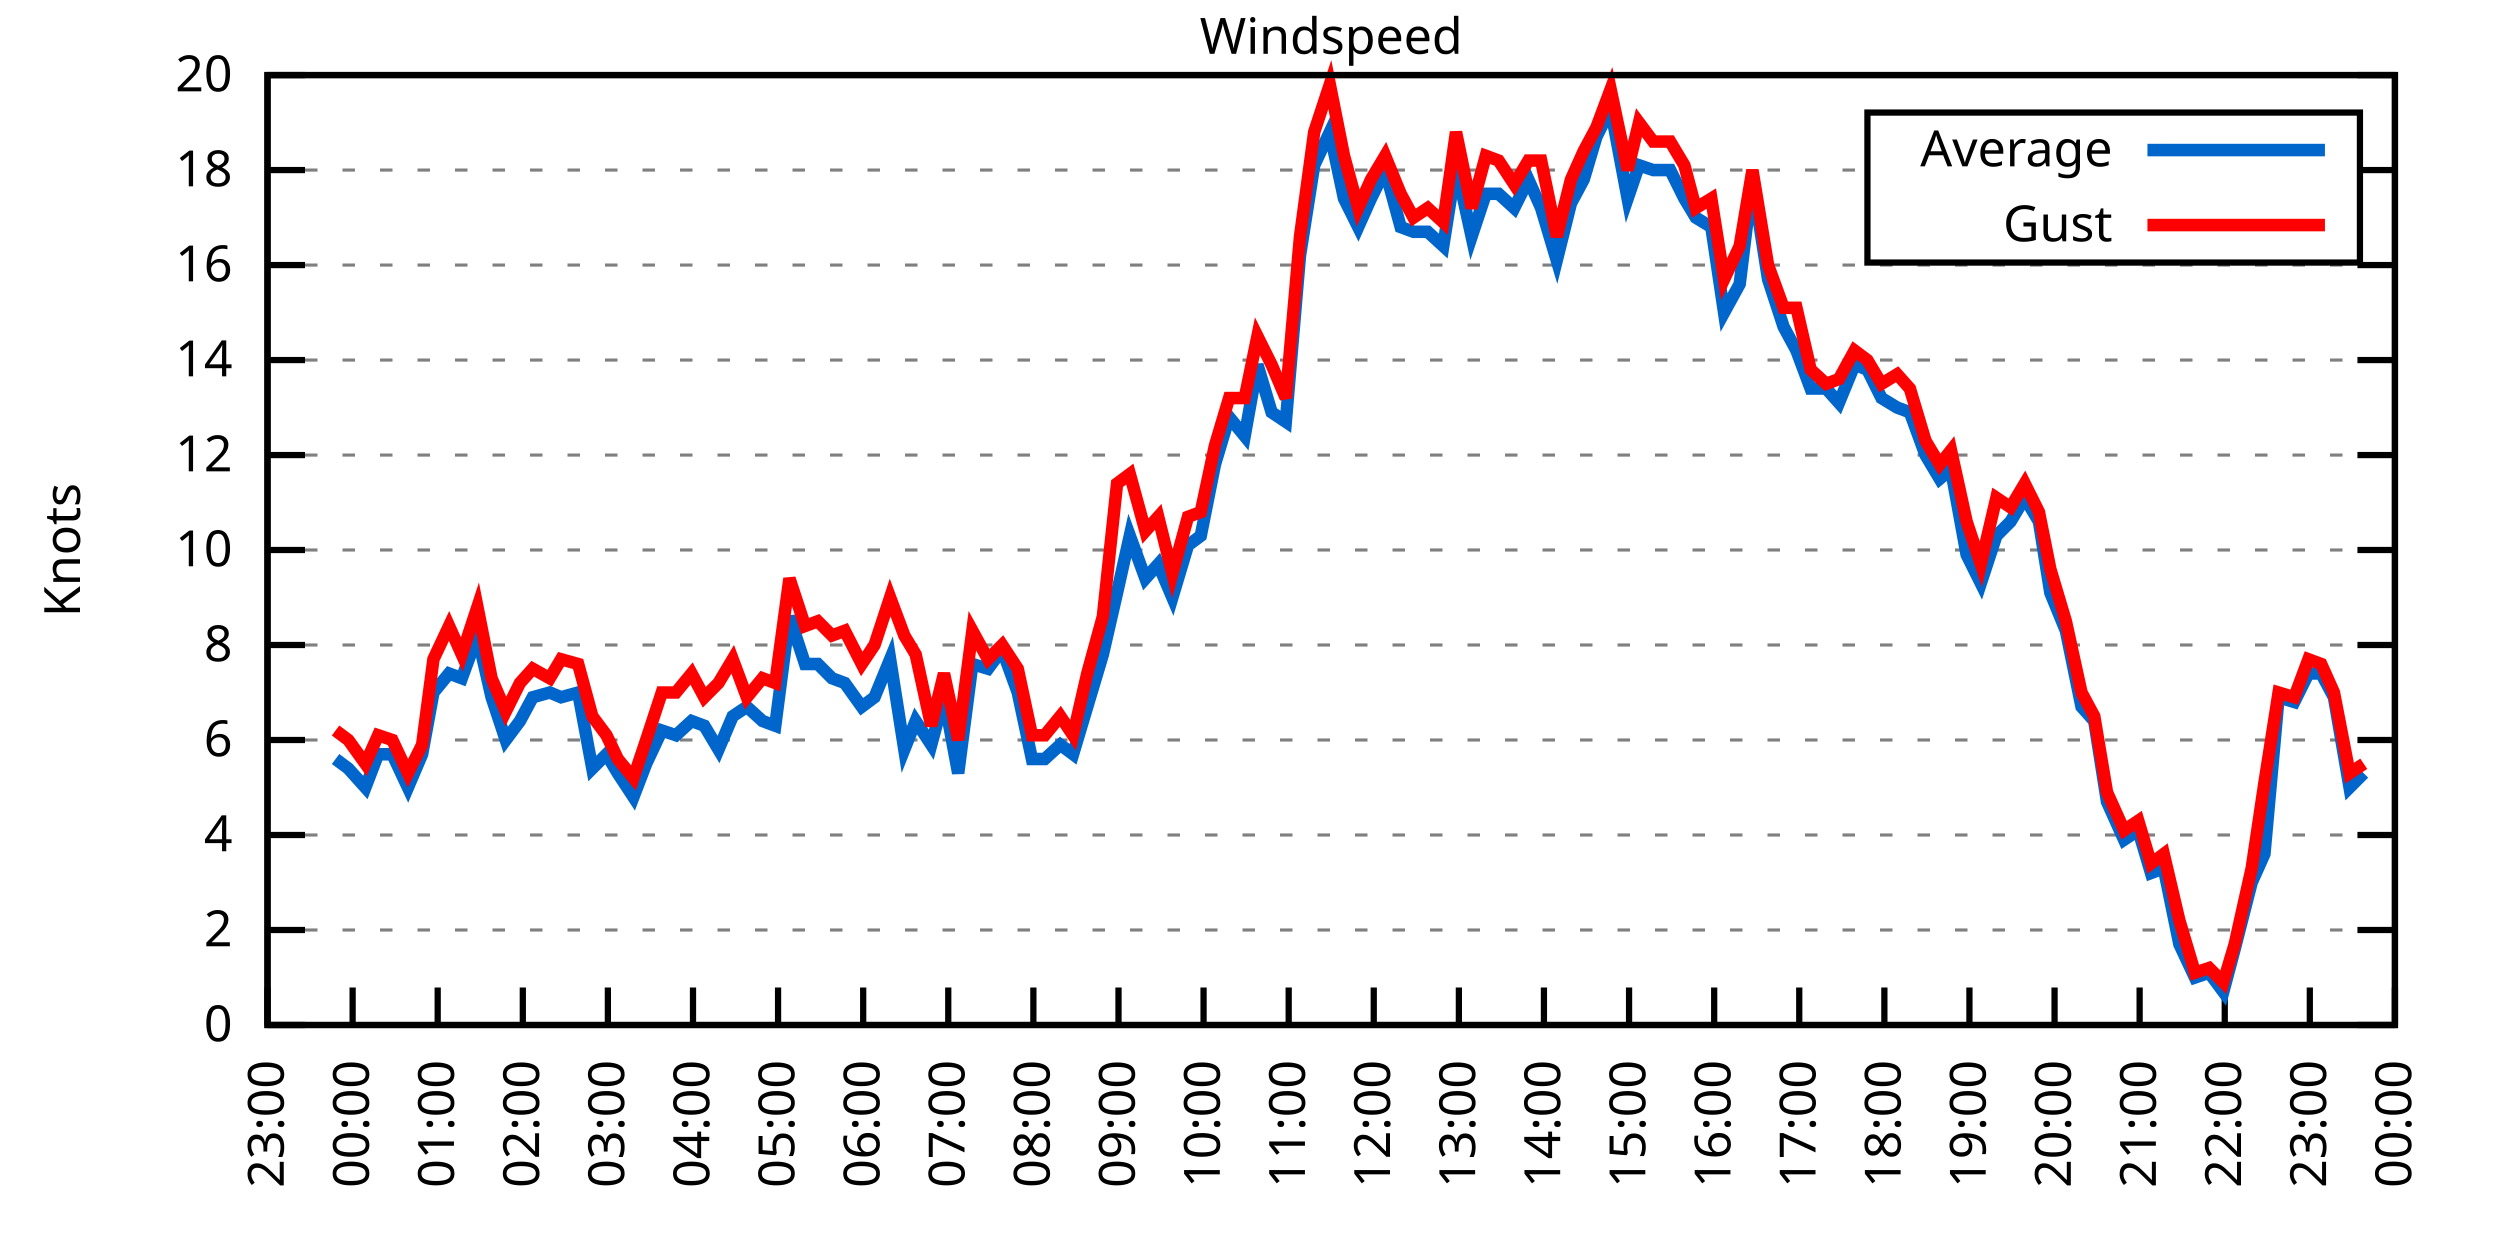
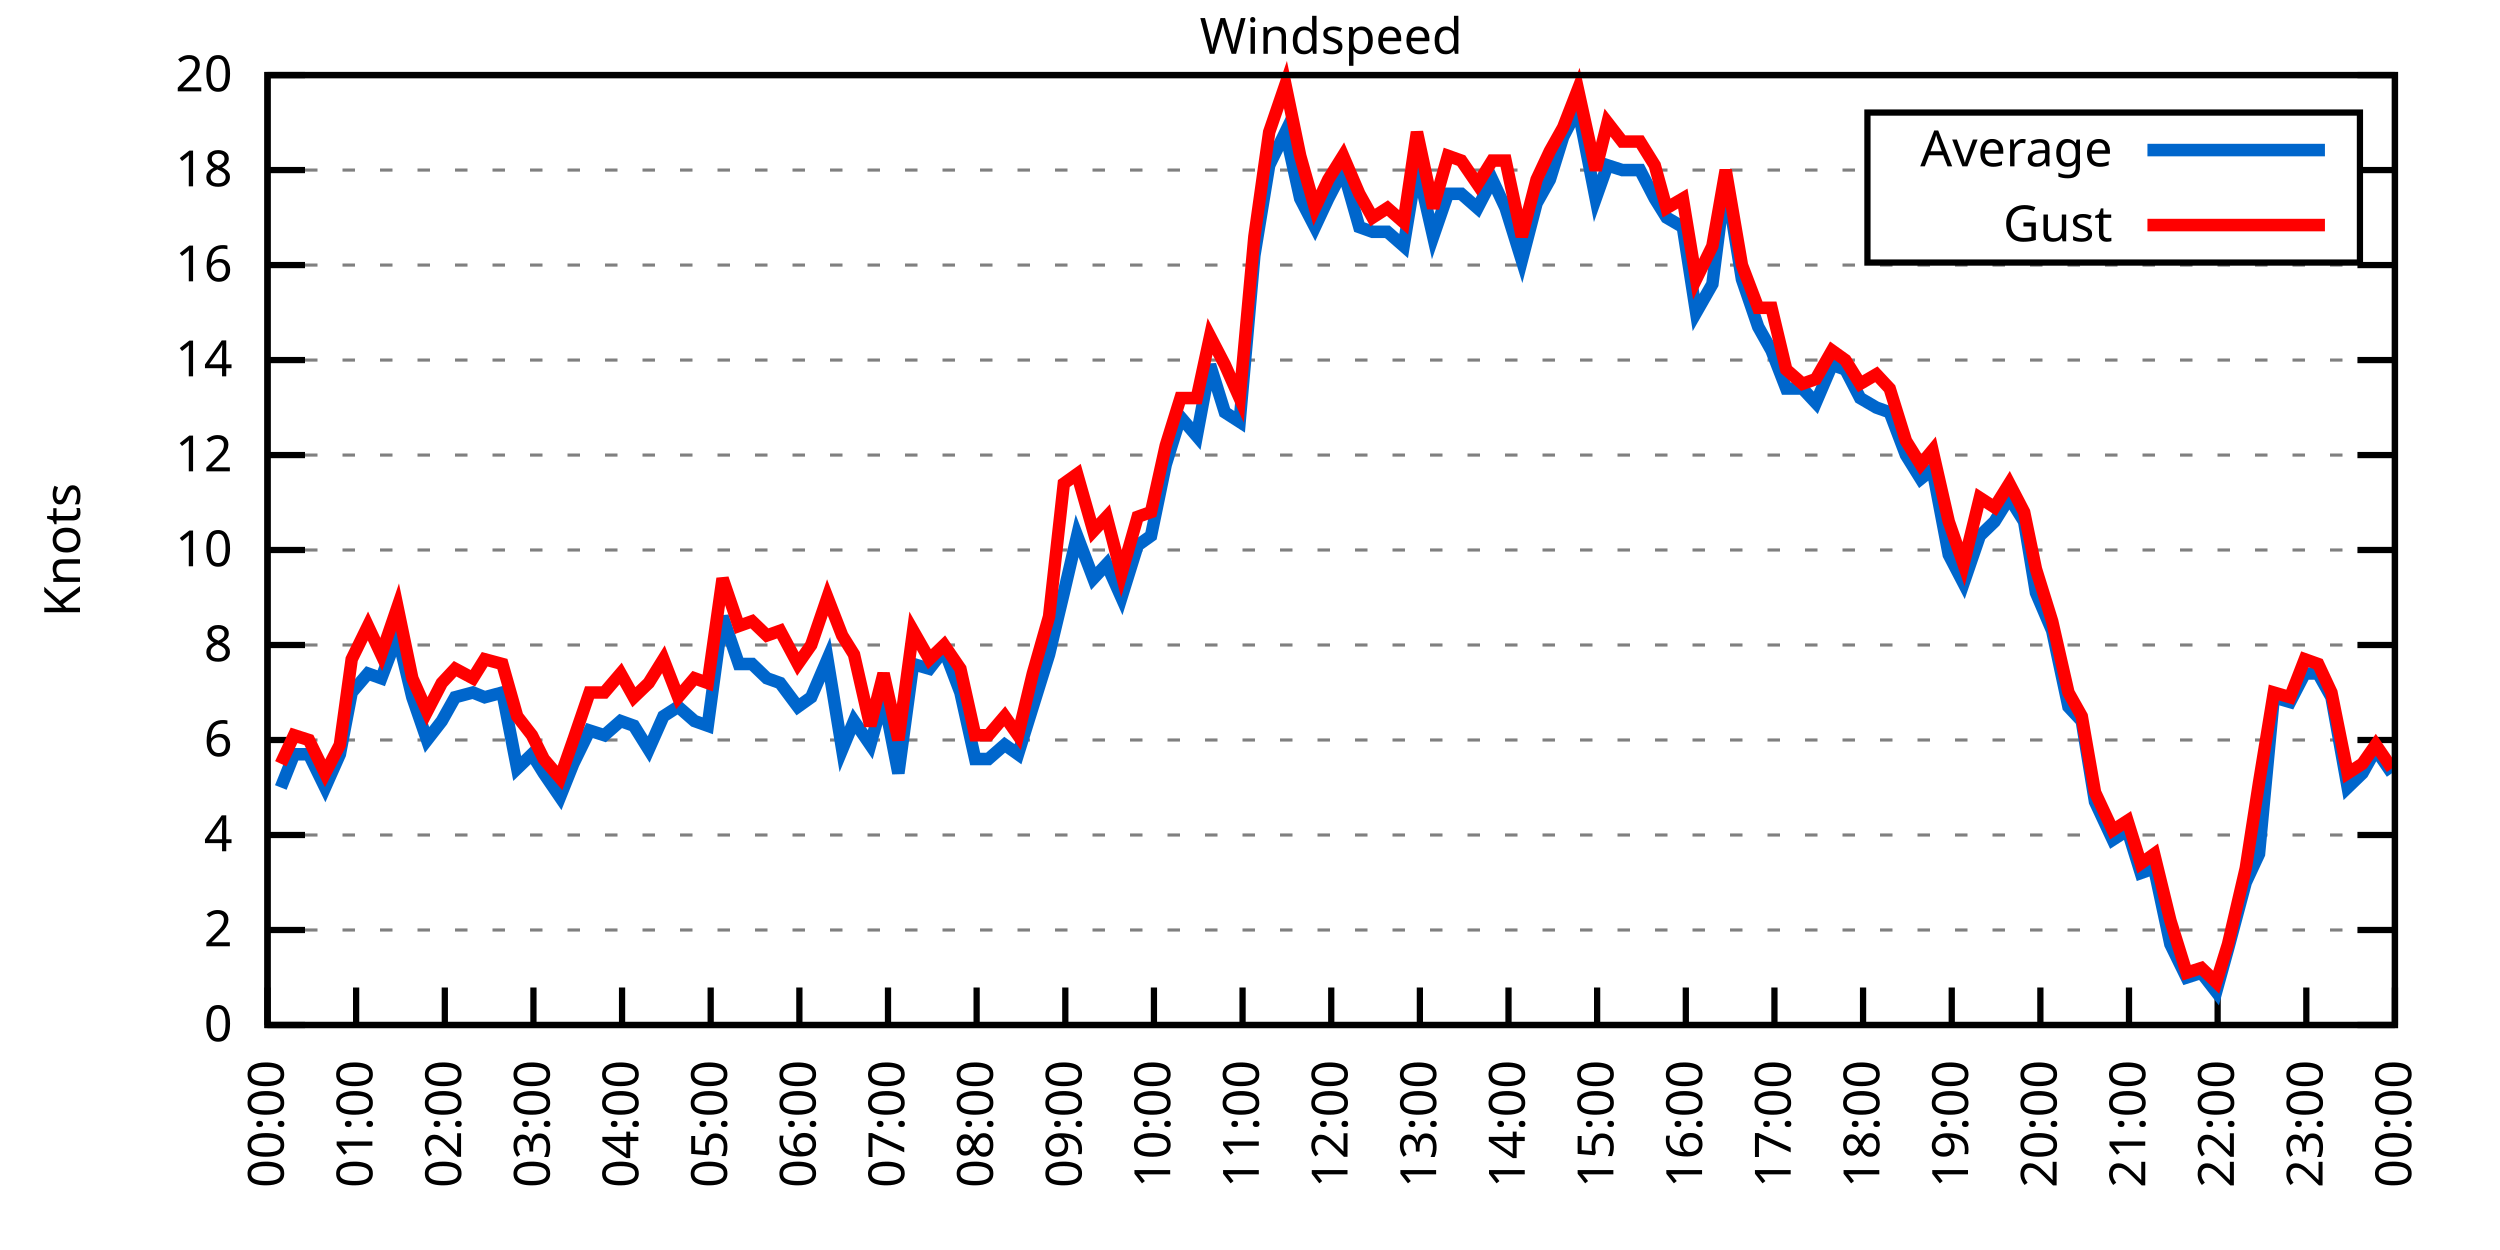
<svg xmlns="http://www.w3.org/2000/svg" xmlns:xlink="http://www.w3.org/1999/xlink" width="400" height="200" viewBox="0 0 400 200">
  <g id="gnuplot_canvas">
    <rect x="0" y="0" width="400" height="200" fill="none" />
    <defs>
      <circle id="gpDot" r="0.5" stroke-width="0.5" stroke="currentColor" />
      <path id="gpPt0" stroke-width="0.333" stroke="currentColor" d="M-1,0 h2 M0,-1 v2" />
      <path id="gpPt1" stroke-width="0.333" stroke="currentColor" d="M-1,-1 L1,1 M1,-1 L-1,1" />
      <path id="gpPt2" stroke-width="0.333" stroke="currentColor" d="M-1,0 L1,0 M0,-1 L0,1 M-1,-1 L1,1 M-1,1 L1,-1" />
      <rect id="gpPt3" stroke-width="0.333" stroke="currentColor" x="-1" y="-1" width="2" height="2" />
      <rect id="gpPt4" stroke-width="0.333" stroke="currentColor" fill="currentColor" x="-1" y="-1" width="2" height="2" />
      <circle id="gpPt5" stroke-width="0.333" stroke="currentColor" cx="0" cy="0" r="1" />
      <use xlink:href="#gpPt5" id="gpPt6" fill="currentColor" stroke="none" />
      <path id="gpPt7" stroke-width="0.333" stroke="currentColor" d="M0,-1.33 L-1.33,0.67 L1.33,0.67 z" />
      <use xlink:href="#gpPt7" id="gpPt8" fill="currentColor" stroke="none" />
      <use xlink:href="#gpPt7" id="gpPt9" stroke="currentColor" transform="rotate(180)" />
      <use xlink:href="#gpPt9" id="gpPt10" fill="currentColor" stroke="none" />
      <use xlink:href="#gpPt3" id="gpPt11" stroke="currentColor" transform="rotate(45)" />
      <use xlink:href="#gpPt11" id="gpPt12" fill="currentColor" stroke="none" />
      <path id="gpPt13" stroke-width="0.333" stroke="currentColor" d="M0,1.330 L1.265,0.411 L0.782,-1.067 L-0.782,-1.076 L-1.265,0.411 z" />
      <use xlink:href="#gpPt13" id="gpPt14" fill="currentColor" stroke="none" />
      <filter id="textbox" filterUnits="objectBoundingBox" x="0" y="0" height="1" width="1">
        <feFlood flood-color="white" flood-opacity="1" result="bgnd" />
        <feComposite in="SourceGraphic" in2="bgnd" operator="atop" />
      </filter>
      <filter id="greybox" filterUnits="objectBoundingBox" x="0" y="0" height="1" width="1">
        <feFlood flood-color="lightgrey" flood-opacity="1" result="grey" />
        <feComposite in="SourceGraphic" in2="grey" operator="atop" />
      </filter>
    </defs>
    <g fill="none" color="white" stroke="currentColor" stroke-width="1.00" stroke-linecap="butt" stroke-linejoin="miter">
</g>
    <g fill="none" color="black" stroke="currentColor" stroke-width="1.00" stroke-linecap="butt" stroke-linejoin="miter">
      <g stroke="none" shape-rendering="crispEdges">
        <polygon fill="rgb(255, 255, 255)" points="42.80,164.00 383.18,164.00 383.18,12.02 42.80,12.02 " />
      </g>
    </g>
    <g fill="none" color="black" stroke="currentColor" stroke-width="1.00" stroke-linecap="butt" stroke-linejoin="miter">
</g>
    <g fill="none" color="black" stroke="black" stroke-width="0.50" stroke-linecap="butt" stroke-linejoin="miter">
</g>
    <g fill="none" color="gray" stroke="currentColor" stroke-width="0.50" stroke-linecap="butt" stroke-linejoin="miter">
      <path stroke="gray" stroke-dasharray="2,4" class="gridline" d="M42.80,164.00 L383.19,164.00  " />
    </g>
    <g fill="none" color="gray" stroke="gray" stroke-width="1.00" stroke-linecap="butt" stroke-linejoin="miter">
</g>
    <g fill="none" color="black" stroke="currentColor" stroke-width="1.00" stroke-linecap="butt" stroke-linejoin="miter">
      <path stroke="black" d="M42.80,164.00 L48.80,164.00 M383.19,164.00 L377.19,164.00  " />
      <g transform="translate(37.20,166.60)" stroke="none" fill="black" font-family="Sans" font-size="8.00" text-anchor="end">
        <text>
          <tspan font-family="Sans"> 0</tspan>
        </text>
      </g>
    </g>
    <g fill="none" color="black" stroke="currentColor" stroke-width="1.00" stroke-linecap="butt" stroke-linejoin="miter">
</g>
    <g fill="none" color="black" stroke="black" stroke-width="0.50" stroke-linecap="butt" stroke-linejoin="miter">
</g>
    <g fill="none" color="gray" stroke="currentColor" stroke-width="0.50" stroke-linecap="butt" stroke-linejoin="miter">
      <path stroke="gray" stroke-dasharray="2,4" class="gridline" d="M42.80,148.80 L383.19,148.80  " />
    </g>
    <g fill="none" color="gray" stroke="gray" stroke-width="1.00" stroke-linecap="butt" stroke-linejoin="miter">
</g>
    <g fill="none" color="black" stroke="currentColor" stroke-width="1.00" stroke-linecap="butt" stroke-linejoin="miter">
      <path stroke="black" d="M42.80,148.80 L48.80,148.80 M383.19,148.80 L377.19,148.80  " />
      <g transform="translate(37.20,151.40)" stroke="none" fill="black" font-family="Sans" font-size="8.00" text-anchor="end">
        <text>
          <tspan font-family="Sans"> 2</tspan>
        </text>
      </g>
    </g>
    <g fill="none" color="black" stroke="currentColor" stroke-width="1.00" stroke-linecap="butt" stroke-linejoin="miter">
</g>
    <g fill="none" color="black" stroke="black" stroke-width="0.50" stroke-linecap="butt" stroke-linejoin="miter">
</g>
    <g fill="none" color="gray" stroke="currentColor" stroke-width="0.50" stroke-linecap="butt" stroke-linejoin="miter">
      <path stroke="gray" stroke-dasharray="2,4" class="gridline" d="M42.80,133.60 L383.19,133.60  " />
    </g>
    <g fill="none" color="gray" stroke="gray" stroke-width="1.00" stroke-linecap="butt" stroke-linejoin="miter">
</g>
    <g fill="none" color="black" stroke="currentColor" stroke-width="1.00" stroke-linecap="butt" stroke-linejoin="miter">
      <path stroke="black" d="M42.80,133.60 L48.80,133.60 M383.19,133.60 L377.19,133.60  " />
      <g transform="translate(37.20,136.20)" stroke="none" fill="black" font-family="Sans" font-size="8.00" text-anchor="end">
        <text>
          <tspan font-family="Sans"> 4</tspan>
        </text>
      </g>
    </g>
    <g fill="none" color="black" stroke="currentColor" stroke-width="1.00" stroke-linecap="butt" stroke-linejoin="miter">
</g>
    <g fill="none" color="black" stroke="black" stroke-width="0.50" stroke-linecap="butt" stroke-linejoin="miter">
</g>
    <g fill="none" color="gray" stroke="currentColor" stroke-width="0.50" stroke-linecap="butt" stroke-linejoin="miter">
      <path stroke="gray" stroke-dasharray="2,4" class="gridline" d="M42.80,118.40 L383.19,118.40  " />
    </g>
    <g fill="none" color="gray" stroke="gray" stroke-width="1.00" stroke-linecap="butt" stroke-linejoin="miter">
</g>
    <g fill="none" color="black" stroke="currentColor" stroke-width="1.00" stroke-linecap="butt" stroke-linejoin="miter">
      <path stroke="black" d="M42.80,118.40 L48.80,118.40 M383.19,118.40 L377.19,118.40  " />
      <g transform="translate(37.20,121.00)" stroke="none" fill="black" font-family="Sans" font-size="8.00" text-anchor="end">
        <text>
          <tspan font-family="Sans"> 6</tspan>
        </text>
      </g>
    </g>
    <g fill="none" color="black" stroke="currentColor" stroke-width="1.00" stroke-linecap="butt" stroke-linejoin="miter">
</g>
    <g fill="none" color="black" stroke="black" stroke-width="0.50" stroke-linecap="butt" stroke-linejoin="miter">
</g>
    <g fill="none" color="gray" stroke="currentColor" stroke-width="0.50" stroke-linecap="butt" stroke-linejoin="miter">
      <path stroke="gray" stroke-dasharray="2,4" class="gridline" d="M42.80,103.20 L383.19,103.20  " />
    </g>
    <g fill="none" color="gray" stroke="gray" stroke-width="1.00" stroke-linecap="butt" stroke-linejoin="miter">
</g>
    <g fill="none" color="black" stroke="currentColor" stroke-width="1.00" stroke-linecap="butt" stroke-linejoin="miter">
      <path stroke="black" d="M42.80,103.20 L48.80,103.20 M383.19,103.20 L377.19,103.20  " />
      <g transform="translate(37.20,105.80)" stroke="none" fill="black" font-family="Sans" font-size="8.00" text-anchor="end">
        <text>
          <tspan font-family="Sans"> 8</tspan>
        </text>
      </g>
    </g>
    <g fill="none" color="black" stroke="currentColor" stroke-width="1.00" stroke-linecap="butt" stroke-linejoin="miter">
</g>
    <g fill="none" color="black" stroke="black" stroke-width="0.50" stroke-linecap="butt" stroke-linejoin="miter">
</g>
    <g fill="none" color="gray" stroke="currentColor" stroke-width="0.50" stroke-linecap="butt" stroke-linejoin="miter">
      <path stroke="gray" stroke-dasharray="2,4" class="gridline" d="M42.80,88.00 L383.19,88.00  " />
    </g>
    <g fill="none" color="gray" stroke="gray" stroke-width="1.00" stroke-linecap="butt" stroke-linejoin="miter">
</g>
    <g fill="none" color="black" stroke="currentColor" stroke-width="1.00" stroke-linecap="butt" stroke-linejoin="miter">
      <path stroke="black" d="M42.80,88.00 L48.80,88.00 M383.19,88.00 L377.19,88.00  " />
      <g transform="translate(37.20,90.60)" stroke="none" fill="black" font-family="Sans" font-size="8.00" text-anchor="end">
        <text>
          <tspan font-family="Sans"> 10</tspan>
        </text>
      </g>
    </g>
    <g fill="none" color="black" stroke="currentColor" stroke-width="1.00" stroke-linecap="butt" stroke-linejoin="miter">
</g>
    <g fill="none" color="black" stroke="black" stroke-width="0.50" stroke-linecap="butt" stroke-linejoin="miter">
</g>
    <g fill="none" color="gray" stroke="currentColor" stroke-width="0.50" stroke-linecap="butt" stroke-linejoin="miter">
      <path stroke="gray" stroke-dasharray="2,4" class="gridline" d="M42.80,72.81 L383.19,72.81  " />
    </g>
    <g fill="none" color="gray" stroke="gray" stroke-width="1.00" stroke-linecap="butt" stroke-linejoin="miter">
</g>
    <g fill="none" color="black" stroke="currentColor" stroke-width="1.00" stroke-linecap="butt" stroke-linejoin="miter">
      <path stroke="black" d="M42.80,72.81 L48.80,72.81 M383.19,72.81 L377.19,72.81  " />
      <g transform="translate(37.20,75.41)" stroke="none" fill="black" font-family="Sans" font-size="8.00" text-anchor="end">
        <text>
          <tspan font-family="Sans"> 12</tspan>
        </text>
      </g>
    </g>
    <g fill="none" color="black" stroke="currentColor" stroke-width="1.00" stroke-linecap="butt" stroke-linejoin="miter">
</g>
    <g fill="none" color="black" stroke="black" stroke-width="0.50" stroke-linecap="butt" stroke-linejoin="miter">
</g>
    <g fill="none" color="gray" stroke="currentColor" stroke-width="0.50" stroke-linecap="butt" stroke-linejoin="miter">
      <path stroke="gray" stroke-dasharray="2,4" class="gridline" d="M42.80,57.61 L383.19,57.61  " />
    </g>
    <g fill="none" color="gray" stroke="gray" stroke-width="1.00" stroke-linecap="butt" stroke-linejoin="miter">
</g>
    <g fill="none" color="black" stroke="currentColor" stroke-width="1.00" stroke-linecap="butt" stroke-linejoin="miter">
      <path stroke="black" d="M42.80,57.61 L48.80,57.61 M383.19,57.61 L377.19,57.61  " />
      <g transform="translate(37.20,60.21)" stroke="none" fill="black" font-family="Sans" font-size="8.00" text-anchor="end">
        <text>
          <tspan font-family="Sans"> 14</tspan>
        </text>
      </g>
    </g>
    <g fill="none" color="black" stroke="currentColor" stroke-width="1.00" stroke-linecap="butt" stroke-linejoin="miter">
</g>
    <g fill="none" color="black" stroke="black" stroke-width="0.50" stroke-linecap="butt" stroke-linejoin="miter">
</g>
    <g fill="none" color="gray" stroke="currentColor" stroke-width="0.50" stroke-linecap="butt" stroke-linejoin="miter">
      <path stroke="gray" stroke-dasharray="2,4" class="gridline" d="M42.80,42.41 L383.19,42.41  " />
    </g>
    <g fill="none" color="gray" stroke="gray" stroke-width="1.00" stroke-linecap="butt" stroke-linejoin="miter">
</g>
    <g fill="none" color="black" stroke="currentColor" stroke-width="1.00" stroke-linecap="butt" stroke-linejoin="miter">
      <path stroke="black" d="M42.80,42.41 L48.80,42.41 M383.19,42.41 L377.19,42.41  " />
      <g transform="translate(37.20,45.01)" stroke="none" fill="black" font-family="Sans" font-size="8.00" text-anchor="end">
        <text>
          <tspan font-family="Sans"> 16</tspan>
        </text>
      </g>
    </g>
    <g fill="none" color="black" stroke="currentColor" stroke-width="1.00" stroke-linecap="butt" stroke-linejoin="miter">
</g>
    <g fill="none" color="black" stroke="black" stroke-width="0.50" stroke-linecap="butt" stroke-linejoin="miter">
</g>
    <g fill="none" color="gray" stroke="currentColor" stroke-width="0.50" stroke-linecap="butt" stroke-linejoin="miter">
      <path stroke="gray" stroke-dasharray="2,4" class="gridline" d="M42.80,27.21 L298.79,27.21 M377.59,27.21 L383.19,27.21  " />
    </g>
    <g fill="none" color="gray" stroke="gray" stroke-width="1.00" stroke-linecap="butt" stroke-linejoin="miter">
</g>
    <g fill="none" color="black" stroke="currentColor" stroke-width="1.00" stroke-linecap="butt" stroke-linejoin="miter">
      <path stroke="black" d="M42.80,27.21 L48.80,27.21 M383.19,27.21 L377.19,27.21  " />
      <g transform="translate(37.20,29.81)" stroke="none" fill="black" font-family="Sans" font-size="8.00" text-anchor="end">
        <text>
          <tspan font-family="Sans"> 18</tspan>
        </text>
      </g>
    </g>
    <g fill="none" color="black" stroke="currentColor" stroke-width="1.00" stroke-linecap="butt" stroke-linejoin="miter">
</g>
    <g fill="none" color="black" stroke="black" stroke-width="0.50" stroke-linecap="butt" stroke-linejoin="miter">
</g>
    <g fill="none" color="gray" stroke="currentColor" stroke-width="0.50" stroke-linecap="butt" stroke-linejoin="miter">
      <path stroke="gray" stroke-dasharray="2,4" class="gridline" d="M42.80,12.01 L383.19,12.01  " />
    </g>
    <g fill="none" color="gray" stroke="gray" stroke-width="1.00" stroke-linecap="butt" stroke-linejoin="miter">
</g>
    <g fill="none" color="black" stroke="currentColor" stroke-width="1.00" stroke-linecap="butt" stroke-linejoin="miter">
      <path stroke="black" d="M42.80,12.01 L48.80,12.01 M383.19,12.01 L377.19,12.01  " />
      <g transform="translate(37.20,14.61)" stroke="none" fill="black" font-family="Sans" font-size="8.00" text-anchor="end">
        <text>
          <tspan font-family="Sans"> 20</tspan>
        </text>
      </g>
    </g>
    <g fill="none" color="black" stroke="currentColor" stroke-width="1.00" stroke-linecap="butt" stroke-linejoin="miter">
      <path stroke="black" d="M42.80,164.00 L42.80,158.00  " />
      <g transform="translate(45.40,169.60) rotate(270.00)" stroke="none" fill="black" font-family="Sans" font-size="8.00" text-anchor="end">
        <text>
-           <tspan font-family="Sans">23:00</tspan>
-         </text>
-       </g>
-     </g>
-     <g fill="none" color="black" stroke="currentColor" stroke-width="1.00" stroke-linecap="butt" stroke-linejoin="miter">
-       <path stroke="black" d="M56.42,164.00 L56.42,158.00  " />
-       <g transform="translate(59.02,169.60) rotate(270.00)" stroke="none" fill="black" font-family="Sans" font-size="8.00" text-anchor="end">
-         <text>
          <tspan font-family="Sans">00:00</tspan>
        </text>
      </g>
    </g>
    <g fill="none" color="black" stroke="currentColor" stroke-width="1.00" stroke-linecap="butt" stroke-linejoin="miter">
-       <path stroke="black" d="M70.03,164.00 L70.03,158.00  " />
-       <g transform="translate(72.63,169.60) rotate(270.00)" stroke="none" fill="black" font-family="Sans" font-size="8.00" text-anchor="end">
+       <path stroke="black" d="M56.98,164.00 L56.98,158.00  " />
+       <g transform="translate(59.58,169.60) rotate(270.00)" stroke="none" fill="black" font-family="Sans" font-size="8.00" text-anchor="end">
        <text>
          <tspan font-family="Sans">01:00</tspan>
        </text>
      </g>
    </g>
    <g fill="none" color="black" stroke="currentColor" stroke-width="1.00" stroke-linecap="butt" stroke-linejoin="miter">
-       <path stroke="black" d="M83.65,164.00 L83.65,158.00  " />
-       <g transform="translate(86.25,169.60) rotate(270.00)" stroke="none" fill="black" font-family="Sans" font-size="8.00" text-anchor="end">
+       <path stroke="black" d="M71.17,164.00 L71.17,158.00  " />
+       <g transform="translate(73.77,169.60) rotate(270.00)" stroke="none" fill="black" font-family="Sans" font-size="8.00" text-anchor="end">
        <text>
          <tspan font-family="Sans">02:00</tspan>
        </text>
      </g>
    </g>
    <g fill="none" color="black" stroke="currentColor" stroke-width="1.00" stroke-linecap="butt" stroke-linejoin="miter">
-       <path stroke="black" d="M97.26,164.00 L97.26,158.00  " />
-       <g transform="translate(99.86,169.60) rotate(270.00)" stroke="none" fill="black" font-family="Sans" font-size="8.00" text-anchor="end">
+       <path stroke="black" d="M85.35,164.00 L85.35,158.00  " />
+       <g transform="translate(87.95,169.60) rotate(270.00)" stroke="none" fill="black" font-family="Sans" font-size="8.00" text-anchor="end">
        <text>
          <tspan font-family="Sans">03:00</tspan>
        </text>
      </g>
    </g>
    <g fill="none" color="black" stroke="currentColor" stroke-width="1.00" stroke-linecap="butt" stroke-linejoin="miter">
-       <path stroke="black" d="M110.88,164.00 L110.88,158.00  " />
-       <g transform="translate(113.48,169.60) rotate(270.00)" stroke="none" fill="black" font-family="Sans" font-size="8.00" text-anchor="end">
+       <path stroke="black" d="M99.53,164.00 L99.53,158.00  " />
+       <g transform="translate(102.13,169.60) rotate(270.00)" stroke="none" fill="black" font-family="Sans" font-size="8.00" text-anchor="end">
        <text>
          <tspan font-family="Sans">04:00</tspan>
        </text>
      </g>
    </g>
    <g fill="none" color="black" stroke="currentColor" stroke-width="1.00" stroke-linecap="butt" stroke-linejoin="miter">
-       <path stroke="black" d="M124.49,164.00 L124.49,158.00  " />
-       <g transform="translate(127.09,169.60) rotate(270.00)" stroke="none" fill="black" font-family="Sans" font-size="8.00" text-anchor="end">
+       <path stroke="black" d="M113.71,164.00 L113.71,158.00  " />
+       <g transform="translate(116.31,169.60) rotate(270.00)" stroke="none" fill="black" font-family="Sans" font-size="8.00" text-anchor="end">
        <text>
          <tspan font-family="Sans">05:00</tspan>
        </text>
      </g>
    </g>
    <g fill="none" color="black" stroke="currentColor" stroke-width="1.00" stroke-linecap="butt" stroke-linejoin="miter">
-       <path stroke="black" d="M138.11,164.00 L138.11,158.00  " />
-       <g transform="translate(140.71,169.60) rotate(270.00)" stroke="none" fill="black" font-family="Sans" font-size="8.00" text-anchor="end">
+       <path stroke="black" d="M127.90,164.00 L127.90,158.00  " />
+       <g transform="translate(130.50,169.60) rotate(270.00)" stroke="none" fill="black" font-family="Sans" font-size="8.00" text-anchor="end">
        <text>
          <tspan font-family="Sans">06:00</tspan>
        </text>
      </g>
    </g>
    <g fill="none" color="black" stroke="currentColor" stroke-width="1.00" stroke-linecap="butt" stroke-linejoin="miter">
-       <path stroke="black" d="M151.72,164.00 L151.72,158.00  " />
-       <g transform="translate(154.32,169.60) rotate(270.00)" stroke="none" fill="black" font-family="Sans" font-size="8.00" text-anchor="end">
+       <path stroke="black" d="M142.08,164.00 L142.08,158.00  " />
+       <g transform="translate(144.68,169.60) rotate(270.00)" stroke="none" fill="black" font-family="Sans" font-size="8.00" text-anchor="end">
        <text>
          <tspan font-family="Sans">07:00</tspan>
        </text>
      </g>
    </g>
    <g fill="none" color="black" stroke="currentColor" stroke-width="1.00" stroke-linecap="butt" stroke-linejoin="miter">
-       <path stroke="black" d="M165.34,164.00 L165.34,158.00  " />
-       <g transform="translate(167.94,169.60) rotate(270.00)" stroke="none" fill="black" font-family="Sans" font-size="8.00" text-anchor="end">
+       <path stroke="black" d="M156.26,164.00 L156.26,158.00  " />
+       <g transform="translate(158.86,169.60) rotate(270.00)" stroke="none" fill="black" font-family="Sans" font-size="8.00" text-anchor="end">
        <text>
          <tspan font-family="Sans">08:00</tspan>
        </text>
      </g>
    </g>
    <g fill="none" color="black" stroke="currentColor" stroke-width="1.00" stroke-linecap="butt" stroke-linejoin="miter">
-       <path stroke="black" d="M178.96,164.00 L178.96,158.00  " />
-       <g transform="translate(181.56,169.60) rotate(270.00)" stroke="none" fill="black" font-family="Sans" font-size="8.00" text-anchor="end">
+       <path stroke="black" d="M170.45,164.00 L170.45,158.00  " />
+       <g transform="translate(173.05,169.60) rotate(270.00)" stroke="none" fill="black" font-family="Sans" font-size="8.00" text-anchor="end">
        <text>
          <tspan font-family="Sans">09:00</tspan>
        </text>
      </g>
    </g>
    <g fill="none" color="black" stroke="currentColor" stroke-width="1.00" stroke-linecap="butt" stroke-linejoin="miter">
-       <path stroke="black" d="M192.57,164.00 L192.57,158.00  " />
-       <g transform="translate(195.17,169.60) rotate(270.00)" stroke="none" fill="black" font-family="Sans" font-size="8.00" text-anchor="end">
+       <path stroke="black" d="M184.63,164.00 L184.63,158.00  " />
+       <g transform="translate(187.23,169.60) rotate(270.00)" stroke="none" fill="black" font-family="Sans" font-size="8.00" text-anchor="end">
        <text>
          <tspan font-family="Sans">10:00</tspan>
        </text>
      </g>
    </g>
    <g fill="none" color="black" stroke="currentColor" stroke-width="1.00" stroke-linecap="butt" stroke-linejoin="miter">
-       <path stroke="black" d="M206.19,164.00 L206.19,158.00  " />
-       <g transform="translate(208.79,169.60) rotate(270.00)" stroke="none" fill="black" font-family="Sans" font-size="8.00" text-anchor="end">
+       <path stroke="black" d="M198.81,164.00 L198.81,158.00  " />
+       <g transform="translate(201.41,169.60) rotate(270.00)" stroke="none" fill="black" font-family="Sans" font-size="8.00" text-anchor="end">
        <text>
          <tspan font-family="Sans">11:00</tspan>
        </text>
      </g>
    </g>
    <g fill="none" color="black" stroke="currentColor" stroke-width="1.00" stroke-linecap="butt" stroke-linejoin="miter">
-       <path stroke="black" d="M219.80,164.00 L219.80,158.00  " />
-       <g transform="translate(222.40,169.60) rotate(270.00)" stroke="none" fill="black" font-family="Sans" font-size="8.00" text-anchor="end">
+       <path stroke="black" d="M213.00,164.00 L213.00,158.00  " />
+       <g transform="translate(215.60,169.60) rotate(270.00)" stroke="none" fill="black" font-family="Sans" font-size="8.00" text-anchor="end">
        <text>
          <tspan font-family="Sans">12:00</tspan>
        </text>
      </g>
    </g>
    <g fill="none" color="black" stroke="currentColor" stroke-width="1.00" stroke-linecap="butt" stroke-linejoin="miter">
-       <path stroke="black" d="M233.42,164.00 L233.42,158.00  " />
-       <g transform="translate(236.02,169.60) rotate(270.00)" stroke="none" fill="black" font-family="Sans" font-size="8.00" text-anchor="end">
+       <path stroke="black" d="M227.18,164.00 L227.18,158.00  " />
+       <g transform="translate(229.78,169.60) rotate(270.00)" stroke="none" fill="black" font-family="Sans" font-size="8.00" text-anchor="end">
        <text>
          <tspan font-family="Sans">13:00</tspan>
        </text>
      </g>
    </g>
    <g fill="none" color="black" stroke="currentColor" stroke-width="1.00" stroke-linecap="butt" stroke-linejoin="miter">
-       <path stroke="black" d="M247.03,164.00 L247.03,158.00  " />
-       <g transform="translate(249.63,169.60) rotate(270.00)" stroke="none" fill="black" font-family="Sans" font-size="8.00" text-anchor="end">
+       <path stroke="black" d="M241.36,164.00 L241.36,158.00  " />
+       <g transform="translate(243.96,169.60) rotate(270.00)" stroke="none" fill="black" font-family="Sans" font-size="8.00" text-anchor="end">
        <text>
          <tspan font-family="Sans">14:00</tspan>
        </text>
      </g>
    </g>
    <g fill="none" color="black" stroke="currentColor" stroke-width="1.00" stroke-linecap="butt" stroke-linejoin="miter">
-       <path stroke="black" d="M260.65,164.00 L260.65,158.00  " />
-       <g transform="translate(263.25,169.60) rotate(270.00)" stroke="none" fill="black" font-family="Sans" font-size="8.00" text-anchor="end">
+       <path stroke="black" d="M255.54,164.00 L255.54,158.00  " />
+       <g transform="translate(258.14,169.60) rotate(270.00)" stroke="none" fill="black" font-family="Sans" font-size="8.00" text-anchor="end">
        <text>
          <tspan font-family="Sans">15:00</tspan>
        </text>
      </g>
    </g>
    <g fill="none" color="black" stroke="currentColor" stroke-width="1.00" stroke-linecap="butt" stroke-linejoin="miter">
-       <path stroke="black" d="M274.27,164.00 L274.27,158.00  " />
-       <g transform="translate(276.87,169.60) rotate(270.00)" stroke="none" fill="black" font-family="Sans" font-size="8.00" text-anchor="end">
+       <path stroke="black" d="M269.73,164.00 L269.73,158.00  " />
+       <g transform="translate(272.33,169.60) rotate(270.00)" stroke="none" fill="black" font-family="Sans" font-size="8.00" text-anchor="end">
        <text>
          <tspan font-family="Sans">16:00</tspan>
        </text>
      </g>
    </g>
    <g fill="none" color="black" stroke="currentColor" stroke-width="1.00" stroke-linecap="butt" stroke-linejoin="miter">
-       <path stroke="black" d="M287.88,164.00 L287.88,158.00  " />
-       <g transform="translate(290.48,169.60) rotate(270.00)" stroke="none" fill="black" font-family="Sans" font-size="8.00" text-anchor="end">
+       <path stroke="black" d="M283.91,164.00 L283.91,158.00  " />
+       <g transform="translate(286.51,169.60) rotate(270.00)" stroke="none" fill="black" font-family="Sans" font-size="8.00" text-anchor="end">
        <text>
          <tspan font-family="Sans">17:00</tspan>
        </text>
      </g>
    </g>
    <g fill="none" color="black" stroke="currentColor" stroke-width="1.00" stroke-linecap="butt" stroke-linejoin="miter">
-       <path stroke="black" d="M301.50,164.00 L301.50,158.00  " />
-       <g transform="translate(304.10,169.60) rotate(270.00)" stroke="none" fill="black" font-family="Sans" font-size="8.00" text-anchor="end">
+       <path stroke="black" d="M298.09,164.00 L298.09,158.00  " />
+       <g transform="translate(300.69,169.60) rotate(270.00)" stroke="none" fill="black" font-family="Sans" font-size="8.00" text-anchor="end">
        <text>
          <tspan font-family="Sans">18:00</tspan>
        </text>
      </g>
    </g>
    <g fill="none" color="black" stroke="currentColor" stroke-width="1.00" stroke-linecap="butt" stroke-linejoin="miter">
-       <path stroke="black" d="M315.11,164.00 L315.11,158.00  " />
-       <g transform="translate(317.71,169.60) rotate(270.00)" stroke="none" fill="black" font-family="Sans" font-size="8.00" text-anchor="end">
+       <path stroke="black" d="M312.28,164.00 L312.28,158.00  " />
+       <g transform="translate(314.88,169.60) rotate(270.00)" stroke="none" fill="black" font-family="Sans" font-size="8.00" text-anchor="end">
        <text>
          <tspan font-family="Sans">19:00</tspan>
        </text>
      </g>
    </g>
    <g fill="none" color="black" stroke="currentColor" stroke-width="1.00" stroke-linecap="butt" stroke-linejoin="miter">
-       <path stroke="black" d="M328.73,164.00 L328.73,158.00  " />
-       <g transform="translate(331.33,169.60) rotate(270.00)" stroke="none" fill="black" font-family="Sans" font-size="8.00" text-anchor="end">
+       <path stroke="black" d="M326.46,164.00 L326.46,158.00  " />
+       <g transform="translate(329.06,169.60) rotate(270.00)" stroke="none" fill="black" font-family="Sans" font-size="8.00" text-anchor="end">
        <text>
          <tspan font-family="Sans">20:00</tspan>
        </text>
      </g>
    </g>
    <g fill="none" color="black" stroke="currentColor" stroke-width="1.00" stroke-linecap="butt" stroke-linejoin="miter">
-       <path stroke="black" d="M342.34,164.00 L342.34,158.00  " />
-       <g transform="translate(344.94,169.60) rotate(270.00)" stroke="none" fill="black" font-family="Sans" font-size="8.00" text-anchor="end">
+       <path stroke="black" d="M340.64,164.00 L340.64,158.00  " />
+       <g transform="translate(343.24,169.60) rotate(270.00)" stroke="none" fill="black" font-family="Sans" font-size="8.00" text-anchor="end">
        <text>
          <tspan font-family="Sans">21:00</tspan>
        </text>
      </g>
    </g>
    <g fill="none" color="black" stroke="currentColor" stroke-width="1.00" stroke-linecap="butt" stroke-linejoin="miter">
-       <path stroke="black" d="M355.96,164.00 L355.96,158.00  " />
-       <g transform="translate(358.56,169.60) rotate(270.00)" stroke="none" fill="black" font-family="Sans" font-size="8.00" text-anchor="end">
+       <path stroke="black" d="M354.82,164.00 L354.82,158.00  " />
+       <g transform="translate(357.42,169.60) rotate(270.00)" stroke="none" fill="black" font-family="Sans" font-size="8.00" text-anchor="end">
        <text>
          <tspan font-family="Sans">22:00</tspan>
        </text>
      </g>
    </g>
    <g fill="none" color="black" stroke="currentColor" stroke-width="1.00" stroke-linecap="butt" stroke-linejoin="miter">
-       <path stroke="black" d="M369.57,164.00 L369.57,158.00  " />
-       <g transform="translate(372.17,169.60) rotate(270.00)" stroke="none" fill="black" font-family="Sans" font-size="8.00" text-anchor="end">
+       <path stroke="black" d="M369.01,164.00 L369.01,158.00  " />
+       <g transform="translate(371.61,169.60) rotate(270.00)" stroke="none" fill="black" font-family="Sans" font-size="8.00" text-anchor="end">
        <text>
          <tspan font-family="Sans">23:00</tspan>
        </text>
      </g>
    </g>
    <g fill="none" color="black" stroke="currentColor" stroke-width="1.00" stroke-linecap="butt" stroke-linejoin="miter">
      <path stroke="black" d="M383.19,164.00 L383.19,158.00  " />
      <g transform="translate(385.79,169.60) rotate(270.00)" stroke="none" fill="black" font-family="Sans" font-size="8.00" text-anchor="end">
        <text>
          <tspan font-family="Sans">00:00</tspan>
        </text>
      </g>
    </g>
    <g fill="none" color="black" stroke="currentColor" stroke-width="1.00" stroke-linecap="butt" stroke-linejoin="miter">
</g>
    <g fill="none" color="black" stroke="currentColor" stroke-width="1.00" stroke-linecap="butt" stroke-linejoin="miter">
      <path stroke="black" d="M42.80,12.01 L42.80,164.00 L383.19,164.00 L383.19,12.01 L42.80,12.01 Z  " />
    </g>
    <g fill="none" color="black" stroke="currentColor" stroke-width="1.00" stroke-linecap="butt" stroke-linejoin="miter">
</g>
    <g fill="none" color="black" stroke="currentColor" stroke-width="1.00" stroke-linecap="butt" stroke-linejoin="miter">
      <path stroke="black" d="M298.79,42.01 L298.79,18.01 L377.59,18.01 L377.59,42.01 L298.79,42.01 Z  " />
    </g>
    <g id="Windspeed_plot_1">
      <g fill="none" color="white" stroke="black" stroke-width="2.00" stroke-linecap="butt" stroke-linejoin="miter">
</g>
      <g fill="none" color="black" stroke="currentColor" stroke-width="2.00" stroke-linecap="butt" stroke-linejoin="miter">
        <g transform="translate(337.99,26.61)" stroke="none" fill="black" font-family="Sans" font-size="8.00" text-anchor="end">
          <text>
            <tspan font-family="Sans">Average</tspan>
          </text>
        </g>
      </g>
      <g fill="none" color="black" stroke="currentColor" stroke-width="2.00" stroke-linecap="butt" stroke-linejoin="miter">
-         <path stroke="rgb(  0, 102, 204)" d="M343.59,24.01 L371.99,24.01 M53.69,121.44 L55.73,122.96 L58.46,126.00 L60.50,120.68 L62.77,120.68 L65.27,126.00   L67.54,120.68 L69.35,110.80 L71.85,107.76 L73.89,108.52 L76.39,101.68 L78.65,111.56 L80.92,118.40 L83.19,115.36   L85.24,111.56 L87.96,110.80 L89.77,111.56 L92.50,110.80 L94.77,122.96 L97.04,120.68 L98.85,123.72 L101.35,127.52   L103.39,122.20 L105.89,116.88 L108.15,117.64 L110.65,115.36 L112.69,116.12 L114.96,119.92 L117.23,114.60 L119.50,113.08   L122.00,115.36 L124.04,116.12 L126.31,98.64 L128.81,106.24 L130.85,106.24 L133.12,108.52 L135.16,109.28 L137.88,113.08   L139.92,111.56 L142.42,105.48 L144.69,119.92 L146.51,115.36 L149.00,119.16 L151.04,111.56 L153.31,123.72 L155.58,106.24   L158.08,107.00 L160.35,103.96 L162.84,110.80 L165.11,121.44 L167.16,121.44 L169.65,119.16 L171.69,120.68 L173.96,113.08   L176.46,104.72 L178.73,94.84 L180.77,85.73 L183.27,92.56 L185.31,90.28 L187.58,95.60 L190.08,87.25 L192.12,85.73   L194.39,74.33 L196.66,66.73 L199.15,69.77 L201.19,58.37 L203.46,65.97 L205.73,67.49 L208.00,40.89 L210.27,26.45   L212.77,21.13 L215.04,31.77 L217.31,36.33 L219.35,31.77 L221.62,27.21 L224.11,36.33 L226.16,37.09 L228.43,37.09   L230.92,39.37 L232.96,26.45 L235.46,37.85 L237.73,31.01 L239.77,31.01 L242.27,33.29 L244.54,28.73 L246.58,33.29   L249.08,41.65 L251.35,32.53 L253.39,28.73 L255.43,21.89 L257.70,17.33 L260.42,31.77 L262.24,26.45 L264.51,27.21   L267.23,27.21 L269.50,31.77 L271.32,34.81 L273.81,36.33 L275.85,50.01 L278.35,45.45 L280.39,28.73 L282.89,44.69   L285.38,52.29 L287.43,56.09 L289.70,62.17 L292.19,62.17 L294.23,64.45 L296.73,58.37 L298.77,59.13 L301.04,63.69   L303.54,65.21 L305.58,65.97 L308.08,72.81 L310.35,76.61 L312.16,75.09 L314.66,88.76 L316.93,93.32 L319.42,85.73   L321.69,83.45 L323.96,79.65 L326.23,83.45 L328.05,94.84 L330.54,100.92 L333.04,113.08 L335.08,115.36 L337.12,128.28   L339.85,134.36 L342.12,132.84 L344.16,139.68 L346.20,138.92 L348.70,151.08 L351.19,156.40 L353.46,155.64 L355.73,158.68   L357.55,151.84 L360.27,141.20 L362.31,136.64 L364.58,111.56 L367.08,112.32 L369.35,107.76 L371.39,107.76 L373.43,111.56   L375.93,126.00 L378.20,123.72  " />
+         <path stroke="rgb(  0, 102, 204)" d="M343.59,24.01 L371.99,24.01 M44.93,126.00 L47.05,120.68 L49.42,120.68 L52.02,126.00 L54.38,120.68 L56.27,110.80   L58.87,107.76 L61.00,108.52 L63.60,101.68 L65.97,111.56 L68.33,118.40 L70.69,115.36 L72.82,111.56 L75.66,110.80   L77.55,111.56 L80.38,110.80 L82.75,122.96 L85.11,120.68 L87.00,123.72 L89.60,127.52 L91.73,122.20 L94.33,116.88   L96.70,117.64 L99.30,115.36 L101.42,116.12 L103.79,119.92 L106.15,114.60 L108.51,113.08 L111.11,115.36 L113.24,116.12   L115.61,98.64 L118.21,106.24 L120.33,106.24 L122.70,108.52 L124.82,109.28 L127.66,113.08 L129.79,111.56 L132.39,105.48   L134.75,119.92 L136.64,115.36 L139.24,119.16 L141.37,111.56 L143.74,123.72 L146.10,106.24 L148.70,107.00 L151.06,103.96   L153.66,110.80 L156.03,121.44 L158.15,121.44 L160.75,119.16 L162.88,120.68 L165.25,113.08 L167.85,104.72 L170.21,94.84   L172.34,85.73 L174.94,92.56 L177.06,90.28 L179.43,95.60 L182.03,87.25 L184.16,85.73 L186.52,74.33 L188.88,66.73   L191.48,69.77 L193.61,58.37 L195.98,65.97 L198.34,67.49 L200.70,40.89 L203.07,26.45 L205.67,21.13 L208.03,31.77   L210.39,36.33 L212.52,31.77 L214.89,27.21 L217.49,36.33 L219.61,37.09 L221.98,37.09 L224.58,39.37 L226.71,26.45   L229.31,37.85 L231.67,31.01 L233.80,31.01 L236.40,33.29 L238.76,28.73 L240.89,33.29 L243.49,41.65 L245.85,32.53   L247.98,28.73 L250.11,21.89 L252.47,17.33 L255.31,31.77 L257.20,26.45 L259.56,27.21 L262.40,27.21 L264.76,31.77   L266.65,34.81 L269.25,36.33 L271.38,50.01 L273.98,45.45 L276.11,28.73 L278.71,44.69 L281.31,52.29 L283.44,56.09   L285.80,62.17 L288.40,62.17 L290.53,64.45 L293.13,58.37 L295.26,59.13 L297.62,63.69 L300.22,65.21 L302.35,65.97   L304.95,72.81 L307.31,76.61 L309.20,75.09 L311.80,88.76 L314.17,93.32 L316.77,85.73 L319.13,83.45 L321.49,79.65   L323.86,83.45 L325.75,94.84 L328.35,100.92 L330.95,113.08 L333.08,115.36 L335.20,128.28 L338.04,134.36 L340.40,132.84   L342.53,139.68 L344.66,138.92 L347.26,151.08 L349.86,156.40 L352.22,155.64 L354.59,158.68 L356.48,151.84 L359.32,141.20   L361.44,136.64 L363.81,111.56 L366.41,112.32 L368.77,107.76 L370.90,107.76 L373.03,111.56 L375.63,126.00 L377.99,123.72   L380.12,119.92 L382.72,123.72  " />
      </g>
    </g>
    <g id="Windspeed_plot_2">
      <g fill="none" color="black" stroke="currentColor" stroke-width="2.00" stroke-linecap="butt" stroke-linejoin="miter">
        <g transform="translate(337.99,38.61)" stroke="none" fill="black" font-family="Sans" font-size="8.00" text-anchor="end">
          <text>
            <tspan font-family="Sans">Gust</tspan>
          </text>
        </g>
      </g>
      <g fill="none" color="black" stroke="currentColor" stroke-width="2.00" stroke-linecap="butt" stroke-linejoin="miter">
-         <path stroke="rgb(255,   0,   0)" d="M343.59,36.01 L371.99,36.01 M53.69,116.88 L55.73,118.40 L58.46,122.20 L60.50,117.64 L62.77,118.40 L65.27,123.72   L67.54,119.16 L69.35,105.48 L71.85,100.16 L73.89,104.72 L76.39,97.12 L78.65,108.52 L80.92,113.84 L83.19,109.28   L85.24,107.00 L87.96,108.52 L89.77,105.48 L92.50,106.24 L94.77,114.60 L97.04,117.64 L98.85,121.44 L101.35,124.48   L103.39,118.40 L105.89,110.80 L108.15,110.80 L110.65,107.76 L112.69,111.56 L114.96,109.28 L117.23,105.48 L119.50,111.56   L122.00,108.52 L124.04,109.28 L126.31,92.56 L128.81,100.16 L130.85,99.40 L133.12,101.68 L135.16,100.92 L137.88,106.24   L139.92,103.20 L142.42,95.60 L144.69,101.68 L146.51,104.72 L149.00,116.12 L151.04,107.76 L153.31,118.40 L155.58,100.92   L158.08,105.48 L160.35,103.20 L162.84,107.00 L165.11,117.64 L167.16,117.64 L169.65,114.60 L171.69,117.64 L173.96,107.76   L176.46,98.64 L178.73,77.37 L180.77,75.85 L183.27,84.97 L185.31,82.69 L187.58,91.80 L190.08,82.69 L192.12,81.93   L194.39,71.29 L196.66,63.69 L199.15,63.69 L201.19,53.81 L203.46,58.37 L205.73,63.69 L208.00,37.85 L210.27,21.13   L212.77,13.53 L215.04,24.93 L217.31,33.29 L219.35,28.73 L221.62,24.93 L224.11,31.01 L226.16,34.81 L228.43,33.29   L230.92,35.57 L232.96,21.13 L235.46,33.29 L237.73,24.93 L239.77,25.69 L242.27,29.49 L244.54,25.69 L246.58,25.69   L249.08,37.85 L251.35,28.73 L253.39,24.17 L255.43,20.37 L257.70,14.29 L260.42,27.21 L262.24,19.61 L264.51,22.65   L267.23,22.65 L269.50,26.45 L271.32,33.29 L273.81,31.77 L275.85,44.69 L278.35,39.37 L280.39,27.21 L282.89,42.41   L285.38,49.25 L287.43,49.25 L289.70,59.13 L292.19,61.41 L294.23,60.65 L296.73,56.09 L298.77,57.61 L301.04,61.41   L303.54,59.89 L305.58,62.17 L308.08,70.53 L310.35,74.33 L312.16,72.05 L314.66,83.45 L316.93,90.28 L319.42,79.65   L321.69,81.17 L323.96,77.37 L326.23,81.93 L328.05,91.04 L330.54,99.40 L333.04,110.80 L335.08,114.60 L337.12,126.76   L339.85,132.84 L342.12,131.32 L344.16,138.16 L346.20,136.64 L348.70,147.28 L351.19,155.64 L353.46,154.88 L355.73,157.16   L357.55,151.08 L360.27,138.92 L362.31,125.24 L364.58,110.80 L367.08,111.56 L369.35,105.48 L371.39,106.24 L373.43,110.80   L375.93,123.72 L378.20,122.20  " />
+         <path stroke="rgb(255,   0,   0)" d="M343.59,36.01 L371.99,36.01 M44.93,122.20 L47.05,117.64 L49.42,118.40 L52.02,123.72 L54.38,119.16 L56.27,105.48   L58.87,100.16 L61.00,104.72 L63.60,97.12 L65.97,108.52 L68.33,113.84 L70.69,109.28 L72.82,107.00 L75.66,108.52   L77.55,105.48 L80.38,106.24 L82.75,114.60 L85.11,117.64 L87.00,121.44 L89.60,124.48 L91.73,118.40 L94.33,110.80   L96.70,110.80 L99.30,107.76 L101.42,111.56 L103.79,109.28 L106.15,105.48 L108.51,111.56 L111.11,108.52 L113.24,109.28   L115.61,92.56 L118.21,100.16 L120.33,99.40 L122.70,101.68 L124.82,100.92 L127.66,106.24 L129.79,103.20 L132.39,95.60   L134.75,101.68 L136.64,104.72 L139.24,116.12 L141.37,107.76 L143.74,118.40 L146.10,100.92 L148.70,105.48 L151.06,103.20   L153.66,107.00 L156.03,117.64 L158.15,117.64 L160.75,114.60 L162.88,117.64 L165.25,107.76 L167.85,98.64 L170.21,77.37   L172.34,75.85 L174.94,84.97 L177.06,82.69 L179.43,91.80 L182.03,82.69 L184.16,81.93 L186.52,71.29 L188.88,63.69   L191.48,63.69 L193.61,53.81 L195.98,58.37 L198.34,63.69 L200.70,37.85 L203.07,21.13 L205.67,13.53 L208.03,24.93   L210.39,33.29 L212.52,28.73 L214.89,24.93 L217.49,31.01 L219.61,34.81 L221.98,33.29 L224.58,35.57 L226.71,21.13   L229.31,33.29 L231.67,24.93 L233.80,25.69 L236.40,29.49 L238.76,25.69 L240.89,25.69 L243.49,37.85 L245.85,28.73   L247.98,24.17 L250.11,20.37 L252.47,14.29 L255.31,27.21 L257.20,19.61 L259.56,22.65 L262.40,22.65 L264.76,26.45   L266.65,33.29 L269.25,31.77 L271.38,44.69 L273.98,39.37 L276.11,27.21 L278.71,42.41 L281.31,49.25 L283.44,49.25   L285.80,59.13 L288.40,61.41 L290.53,60.65 L293.13,56.09 L295.26,57.61 L297.62,61.41 L300.22,59.89 L302.35,62.17   L304.95,70.53 L307.31,74.33 L309.20,72.05 L311.80,83.45 L314.17,90.28 L316.77,79.65 L319.13,81.17 L321.49,77.37   L323.86,81.93 L325.75,91.04 L328.35,99.40 L330.95,110.80 L333.08,114.60 L335.20,126.76 L338.04,132.84 L340.40,131.32   L342.53,138.16 L344.66,136.64 L347.26,147.28 L349.86,155.64 L352.22,154.88 L354.59,157.16 L356.48,151.08 L359.32,138.92   L361.44,125.24 L363.81,110.80 L366.41,111.56 L368.77,105.48 L370.90,106.24 L373.03,110.80 L375.63,123.72 L377.99,122.20   L380.12,119.16 L382.72,122.96  " />
      </g>
    </g>
    <g fill="none" color="black" stroke="currentColor" stroke-width="2.00" stroke-linecap="butt" stroke-linejoin="miter">
</g>
    <g fill="none" color="black" stroke="black" stroke-width="1.00" stroke-linecap="butt" stroke-linejoin="miter">
</g>
    <g fill="none" color="black" stroke="currentColor" stroke-width="1.00" stroke-linecap="butt" stroke-linejoin="miter">
      <path stroke="black" d="M42.80,12.01 L42.80,164.00 L383.19,164.00 L383.19,12.01 L42.80,12.01 Z  " />
      <g transform="translate(12.80,88.01) rotate(270.00)" stroke="none" fill="black" font-family="Sans" font-size="8.00" text-anchor="middle">
        <text>
          <tspan font-family="Sans">Knots</tspan>
        </text>
      </g>
    </g>
    <g fill="none" color="black" stroke="currentColor" stroke-width="1.00" stroke-linecap="butt" stroke-linejoin="miter">
</g>
    <g fill="none" color="black" stroke="currentColor" stroke-width="1.00" stroke-linecap="butt" stroke-linejoin="miter">
      <g transform="translate(212.99,8.61)" stroke="none" fill="black" font-family="Sans" font-size="8.00" text-anchor="middle">
        <text>
          <tspan font-family="Sans">Windspeed</tspan>
        </text>
      </g>
    </g>
    <g fill="none" color="black" stroke="currentColor" stroke-width="1.00" stroke-linecap="butt" stroke-linejoin="miter">
</g>
  </g>
</svg>
